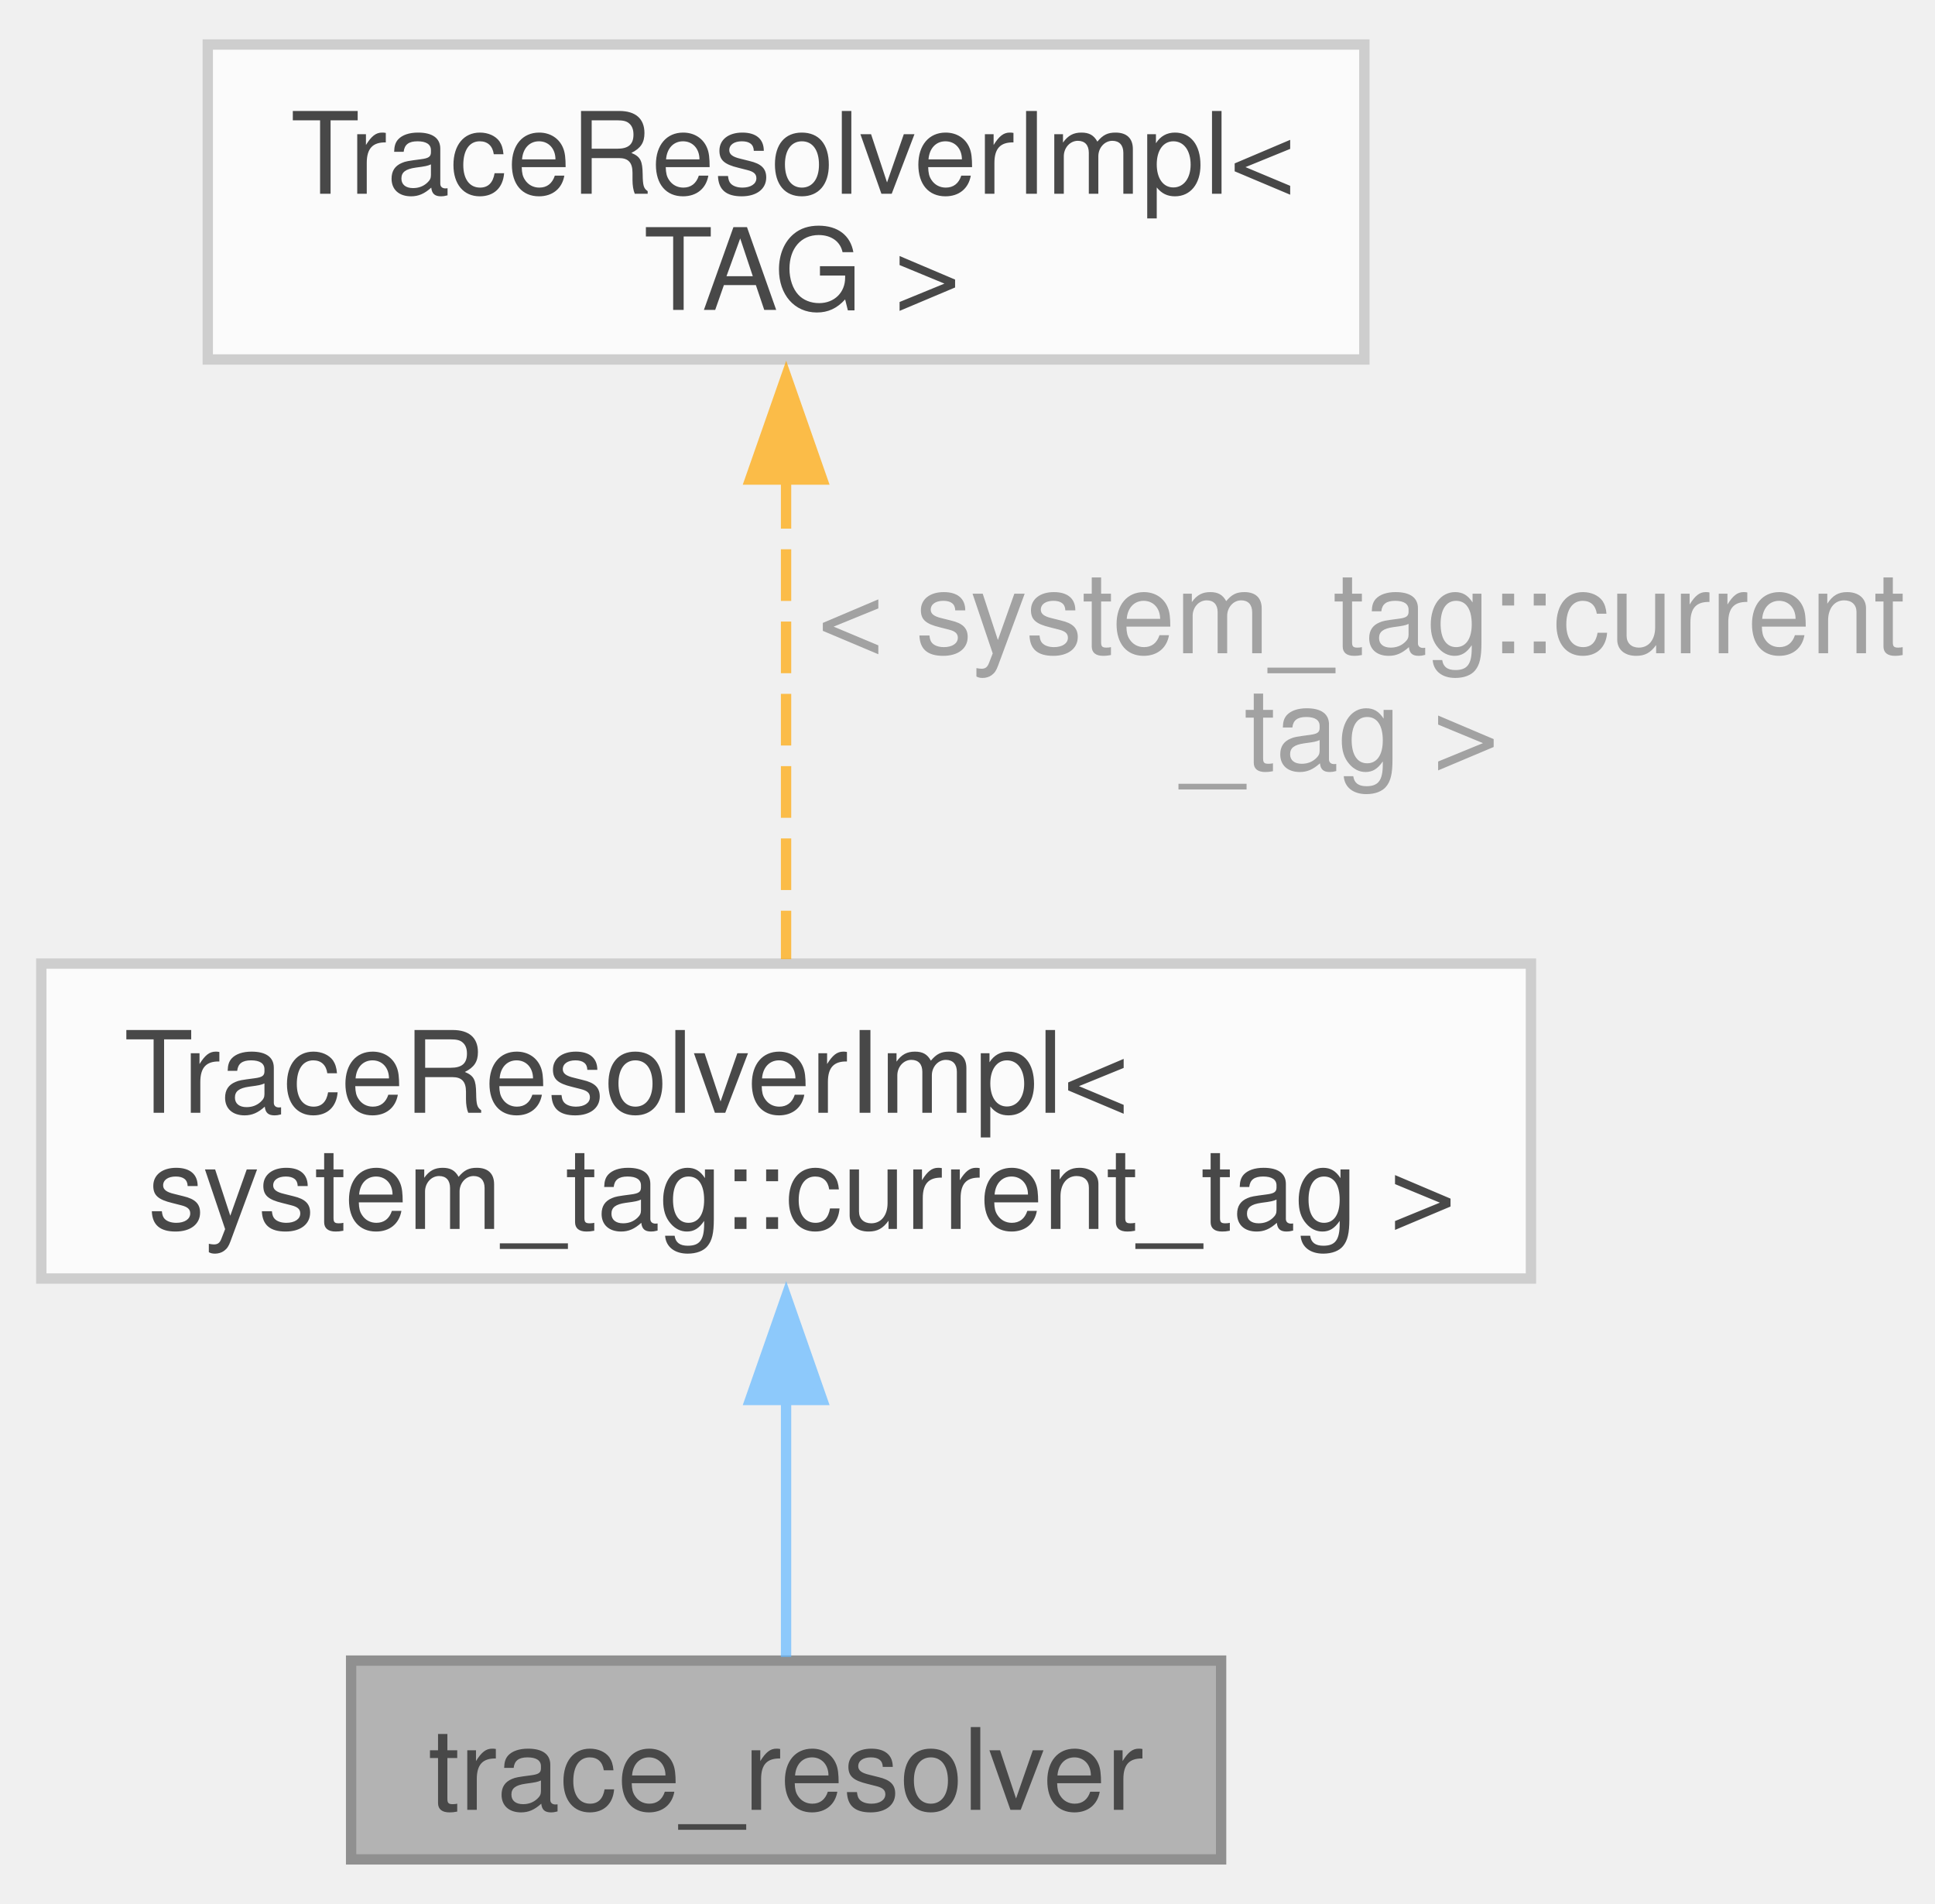
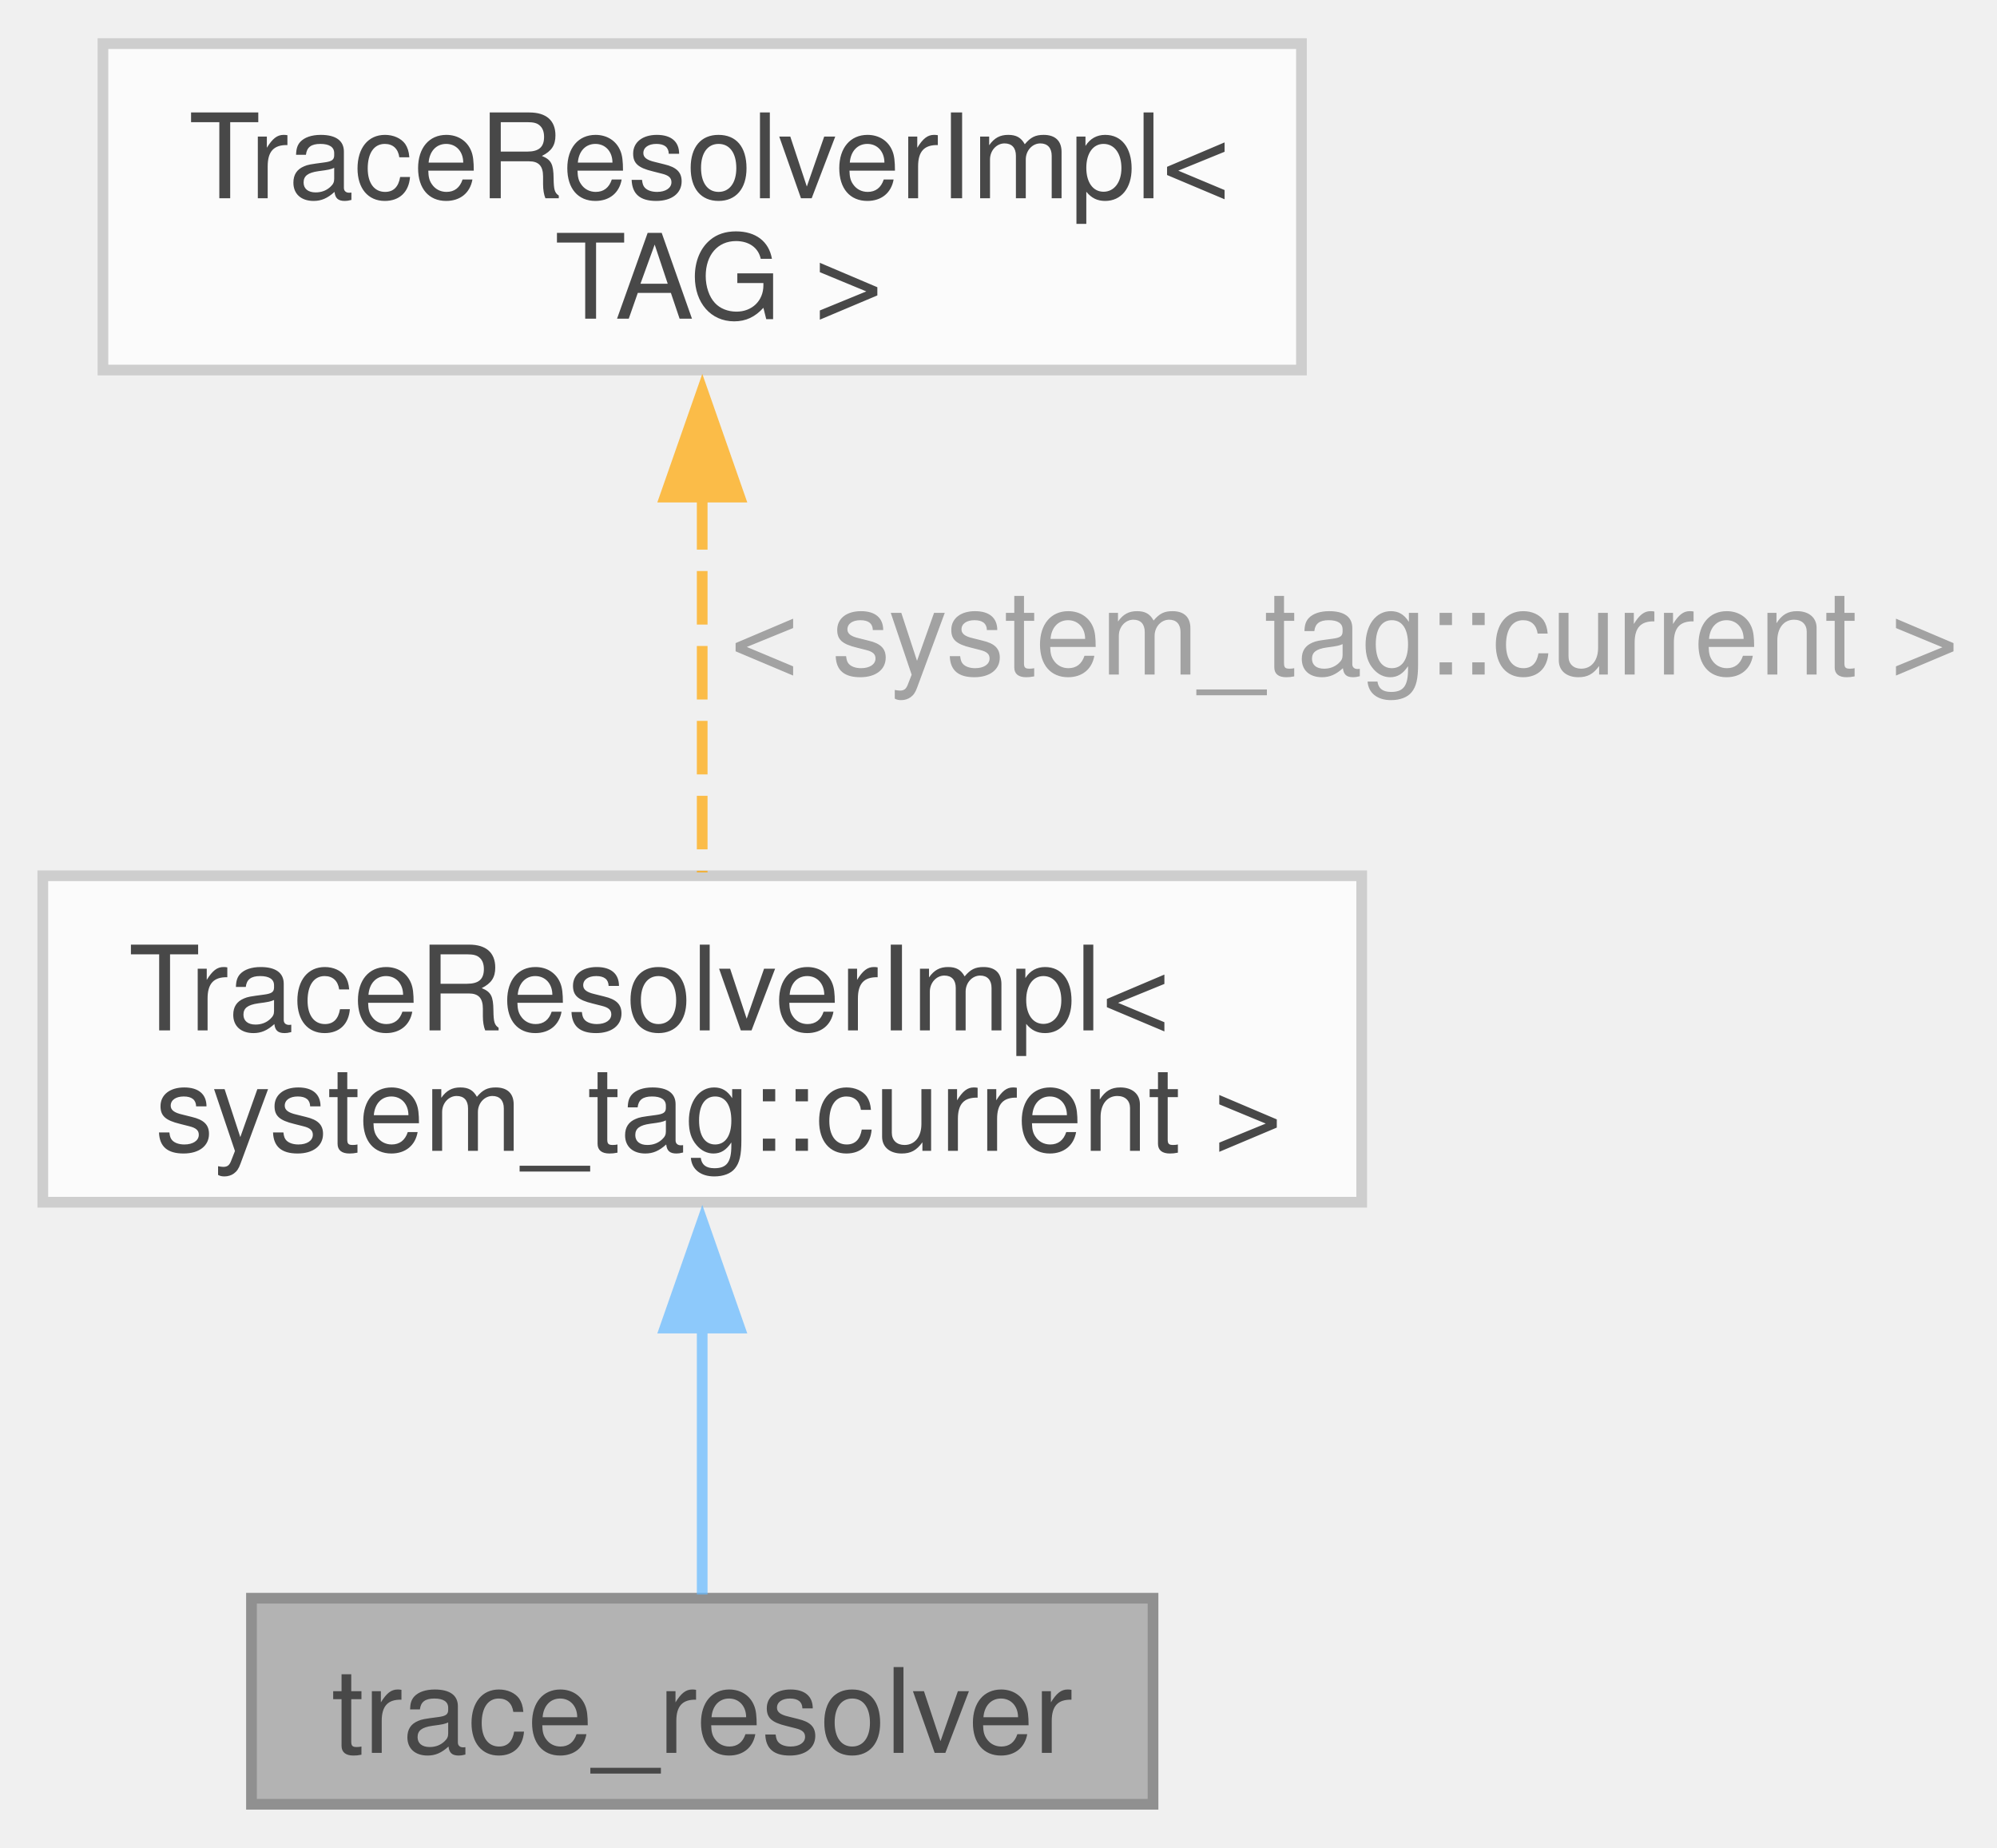
- <svg xmlns="http://www.w3.org/2000/svg" xmlns:xlink="http://www.w3.org/1999/xlink" width="187pt" height="184pt" viewBox="0.00 0.00 187.38 183.75">
+ <svg xmlns="http://www.w3.org/2000/svg" xmlns:xlink="http://www.w3.org/1999/xlink" width="187pt" height="173pt" viewBox="0.00 0.00 186.62 172.50">
  <svg id="main" version="1.1" xml:space="preserve">
    <style type="text/css">
.node, .edge {opacity: 0.7;}
.node.selected, .edge.selected {opacity: 1;}
.edge:hover path { stroke: red; }
.edge:hover polygon { stroke: red; fill: red; }
</style>
    <svg id="graph" class="graph">
-       <g id="graph0" class="graph" transform="scale(1 1) rotate(0) translate(4 179.75)">
+       <g id="graph0" class="graph" transform="scale(1 1) rotate(0) translate(4 168.5)">
        <g id="Node000001" class="node">
          <g id="a_Node000001">
            <a xlink:title=" ">
-               <polygon fill="#999999" stroke="#666666" points="114.25,-19.25 30,-19.25 30,0 114.25,0 114.25,-19.25" />
-               <text text-anchor="middle" x="72.12" y="-4.8" font-family="Helvetica,sans-Serif" font-size="11.00">trace_resolver</text>
+               <polygon fill="#999999" stroke="#666666" points="103.75,-19.25 19.5,-19.25 19.5,0 103.75,0 103.75,-19.25" />
+               <text text-anchor="middle" x="61.62" y="-4.8" font-family="Helvetica,sans-Serif" font-size="11.00">trace_resolver</text>
            </a>
          </g>
        </g>
        <g id="Node000002" class="node">
          <g id="a_Node000002">
            <a xlink:href="namespacefloppy_1_1stacktrace.html" target="_top" xlink:title=" ">
-               <polygon fill="white" stroke="#bfbfbf" points="144.25,-86.75 0,-86.75 0,-56.25 144.25,-56.25 144.25,-86.75" />
+               <polygon fill="white" stroke="#bfbfbf" points="123.25,-86.75 0,-86.75 0,-56.25 123.25,-56.25 123.25,-86.75" />
              <text text-anchor="start" x="8" y="-72.3" font-family="Helvetica,sans-Serif" font-size="11.00">TraceResolverImpl&lt;</text>
-               <text text-anchor="middle" x="72.12" y="-61.05" font-family="Helvetica,sans-Serif" font-size="11.00"> system_tag::current_tag &gt;</text>
+               <text text-anchor="middle" x="61.62" y="-61.05" font-family="Helvetica,sans-Serif" font-size="11.00"> system_tag::current &gt;</text>
            </a>
          </g>
        </g>
        <g id="edge1_Node000001_Node000002" class="edge">
          <g id="a_edge1_Node000001_Node000002">
            <a xlink:title=" ">
-               <path fill="none" stroke="#63b8ff" d="M72.12,-44.77C72.12,-35.79 72.12,-26.29 72.12,-19.6" />
-               <polygon fill="#63b8ff" stroke="#63b8ff" points="68.63,-44.49 72.13,-54.49 75.63,-44.49 68.63,-44.49" />
+               <path fill="none" stroke="#63b8ff" d="M61.62,-44.77C61.62,-35.79 61.62,-26.29 61.62,-19.6" />
+               <polygon fill="#63b8ff" stroke="#63b8ff" points="58.13,-44.49 61.63,-54.49 65.13,-44.49 58.13,-44.49" />
            </a>
          </g>
        </g>
        <g id="Node000003" class="node">
          <g id="a_Node000003">
            <a xlink:href="namespacefloppy_1_1stacktrace.html#classfloppy_1_1stacktrace_1_1TraceResolverImpl" target="_top" xlink:title=" ">
-               <polygon fill="white" stroke="#bfbfbf" points="128.12,-175.75 16.12,-175.75 16.12,-145.25 128.12,-145.25 128.12,-175.75" />
-               <text text-anchor="start" x="24.12" y="-161.3" font-family="Helvetica,sans-Serif" font-size="11.00">TraceResolverImpl&lt;</text>
-               <text text-anchor="middle" x="72.12" y="-150.05" font-family="Helvetica,sans-Serif" font-size="11.00"> TAG &gt;</text>
+               <polygon fill="white" stroke="#bfbfbf" points="117.62,-164.5 5.62,-164.5 5.62,-134 117.62,-134 117.62,-164.5" />
+               <text text-anchor="start" x="13.62" y="-150.05" font-family="Helvetica,sans-Serif" font-size="11.00">TraceResolverImpl&lt;</text>
+               <text text-anchor="middle" x="61.62" y="-138.8" font-family="Helvetica,sans-Serif" font-size="11.00"> TAG &gt;</text>
            </a>
          </g>
        </g>
        <g id="edge2_Node000002_Node000003" class="edge">
          <g id="a_edge2_Node000002_Node000003">
            <a xlink:title=" ">
-               <path fill="none" stroke="orange" stroke-dasharray="5,2" d="M72.12,-133.87C72.12,-118.66 72.12,-99.92 72.12,-87.18" />
-               <polygon fill="orange" stroke="orange" points="68.63,-133.62 72.13,-143.62 75.63,-133.62 68.63,-133.62" />
+               <path fill="none" stroke="orange" stroke-dasharray="5,2" d="M61.62,-122.22C61.62,-110.46 61.62,-97.01 61.62,-87.06" />
+               <polygon fill="orange" stroke="orange" points="58.13,-122.13 61.63,-132.13 65.13,-122.13 58.13,-122.13" />
            </a>
          </g>
-           <text text-anchor="start" x="72.12" y="-116.8" font-family="Helvetica,sans-Serif" font-size="11.00" fill="grey"> &lt; system_tag::current</text>
-           <text text-anchor="middle" x="125.75" y="-105.55" font-family="Helvetica,sans-Serif" font-size="11.00" fill="grey">_tag &gt;</text>
+           <text text-anchor="middle" x="120.12" y="-105.55" font-family="Helvetica,sans-Serif" font-size="11.00" fill="grey"> &lt; system_tag::current &gt;</text>
        </g>
      </g>
    </svg>
  </svg>
  <style type="text/css">

[data-mouse-over-selected='false'] { opacity: 0.7; }
[data-mouse-over-selected='true']  { opacity: 1.0; }

</style>
</svg>
